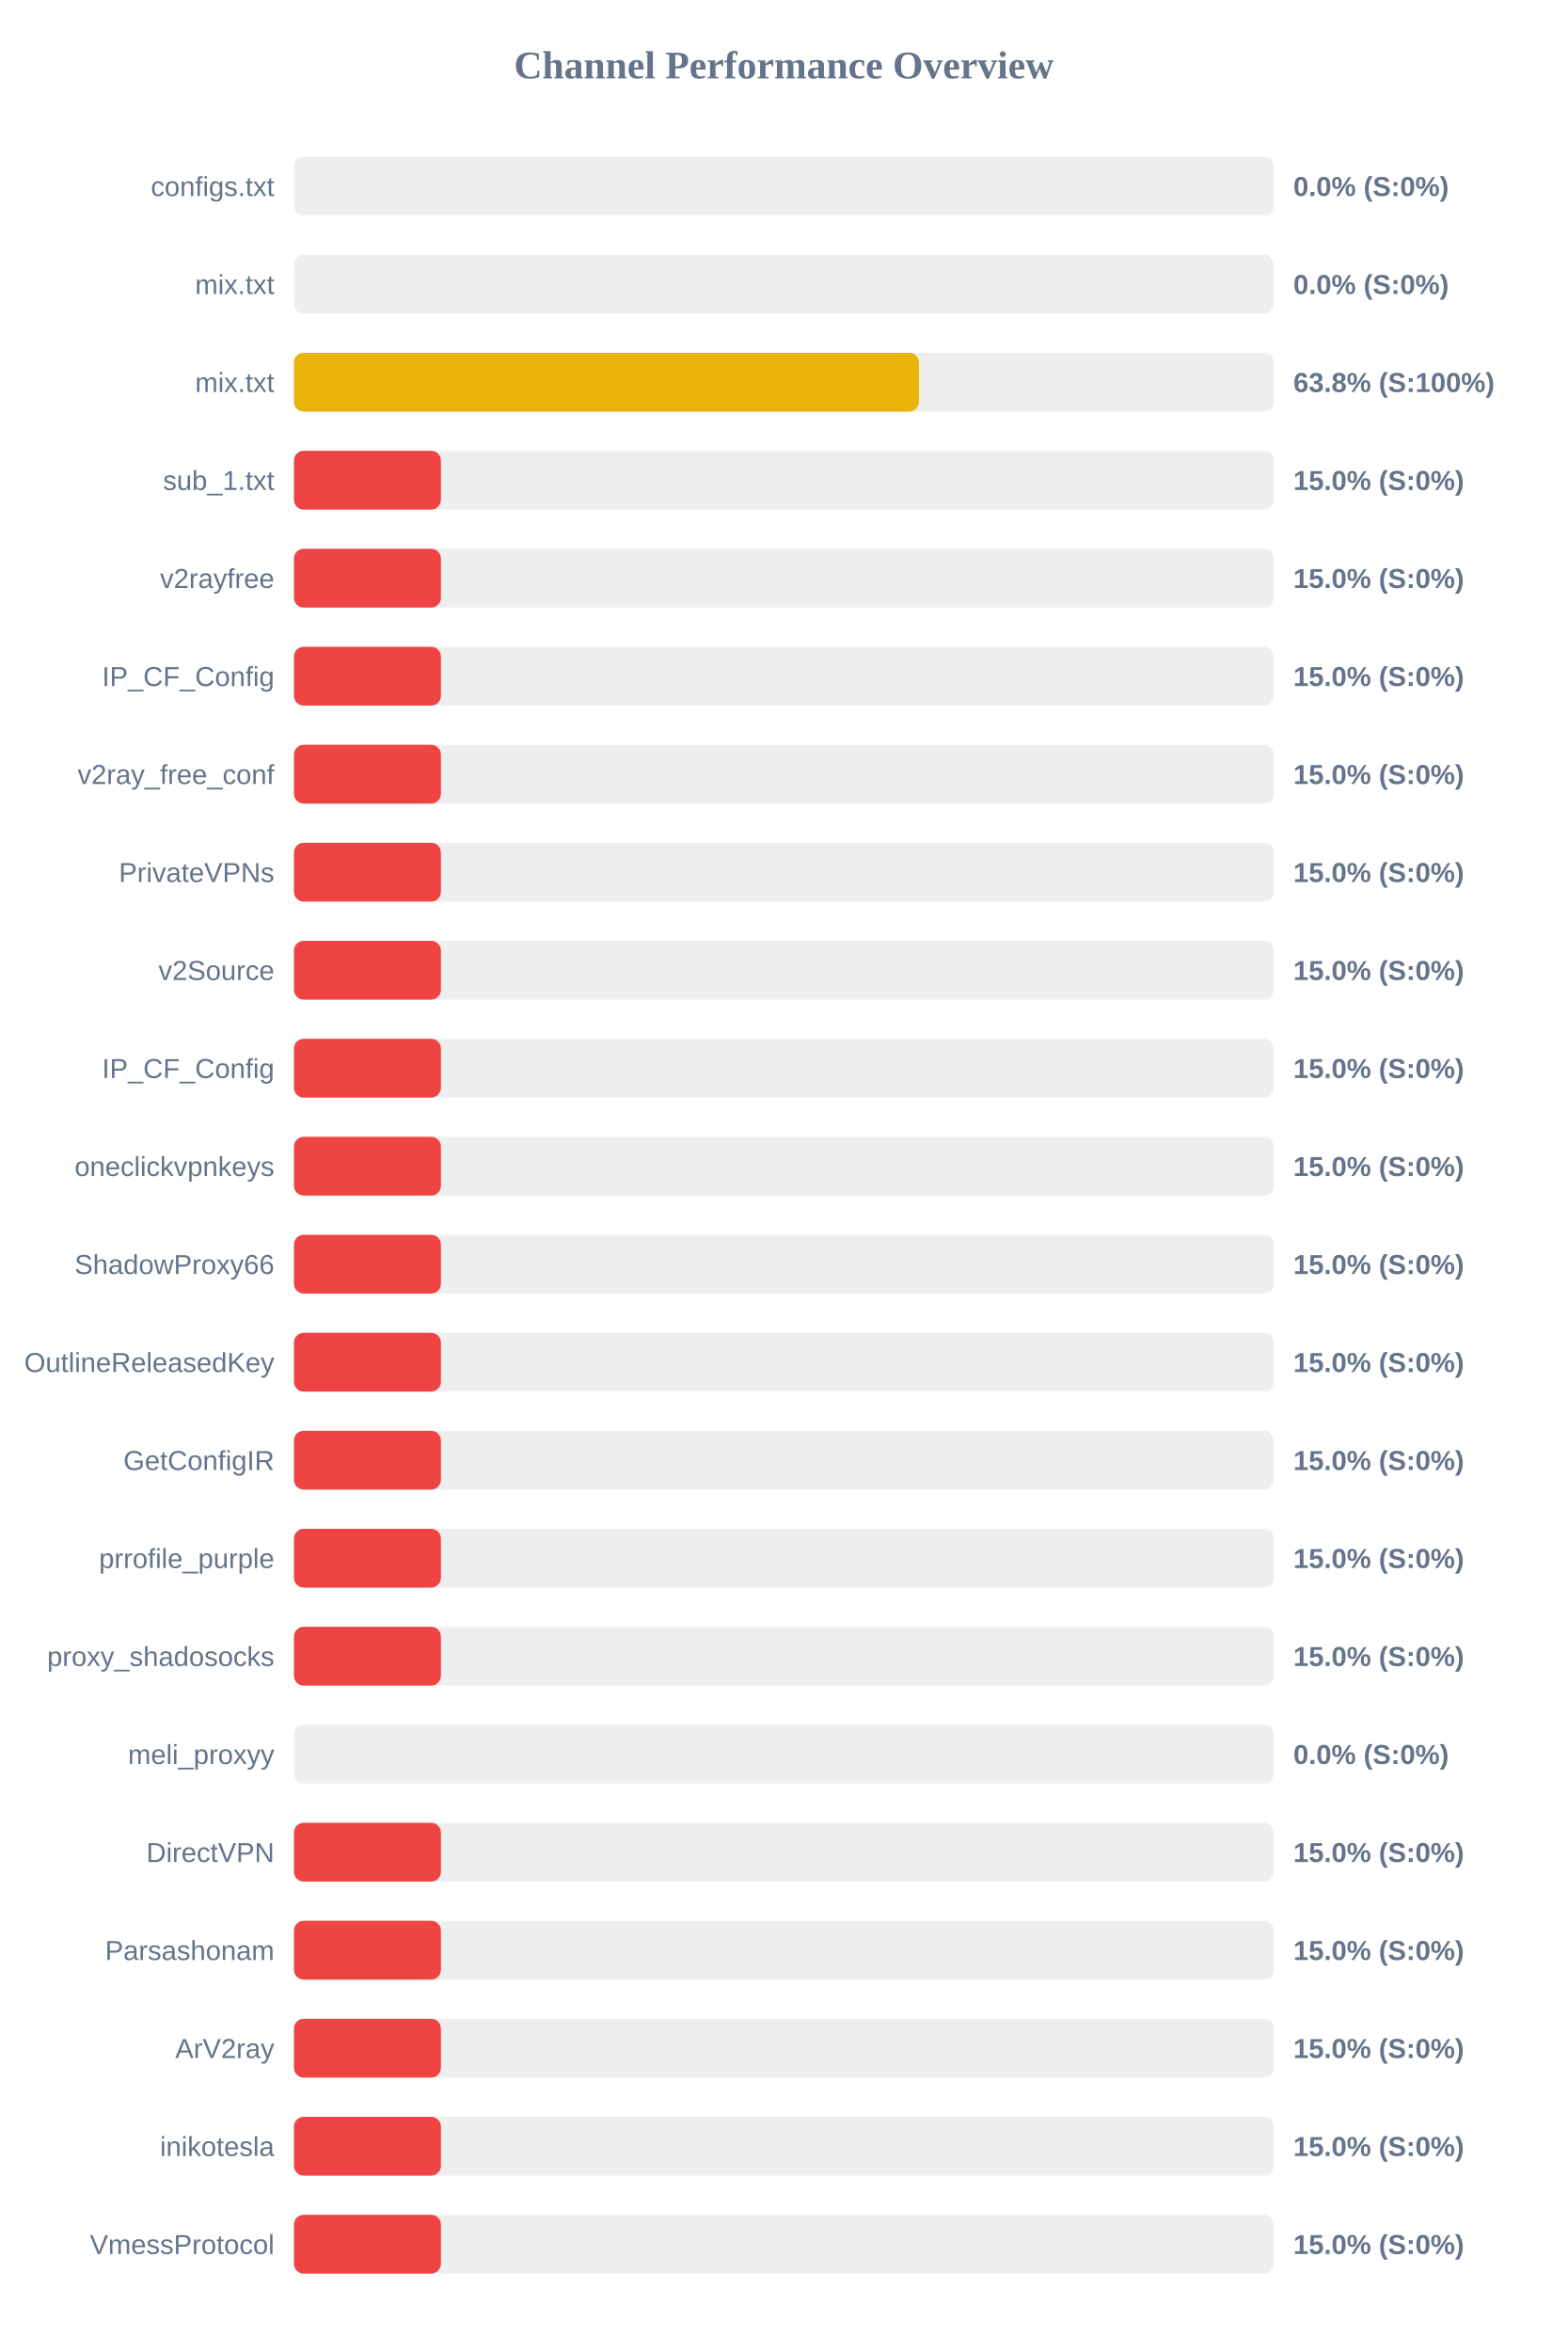
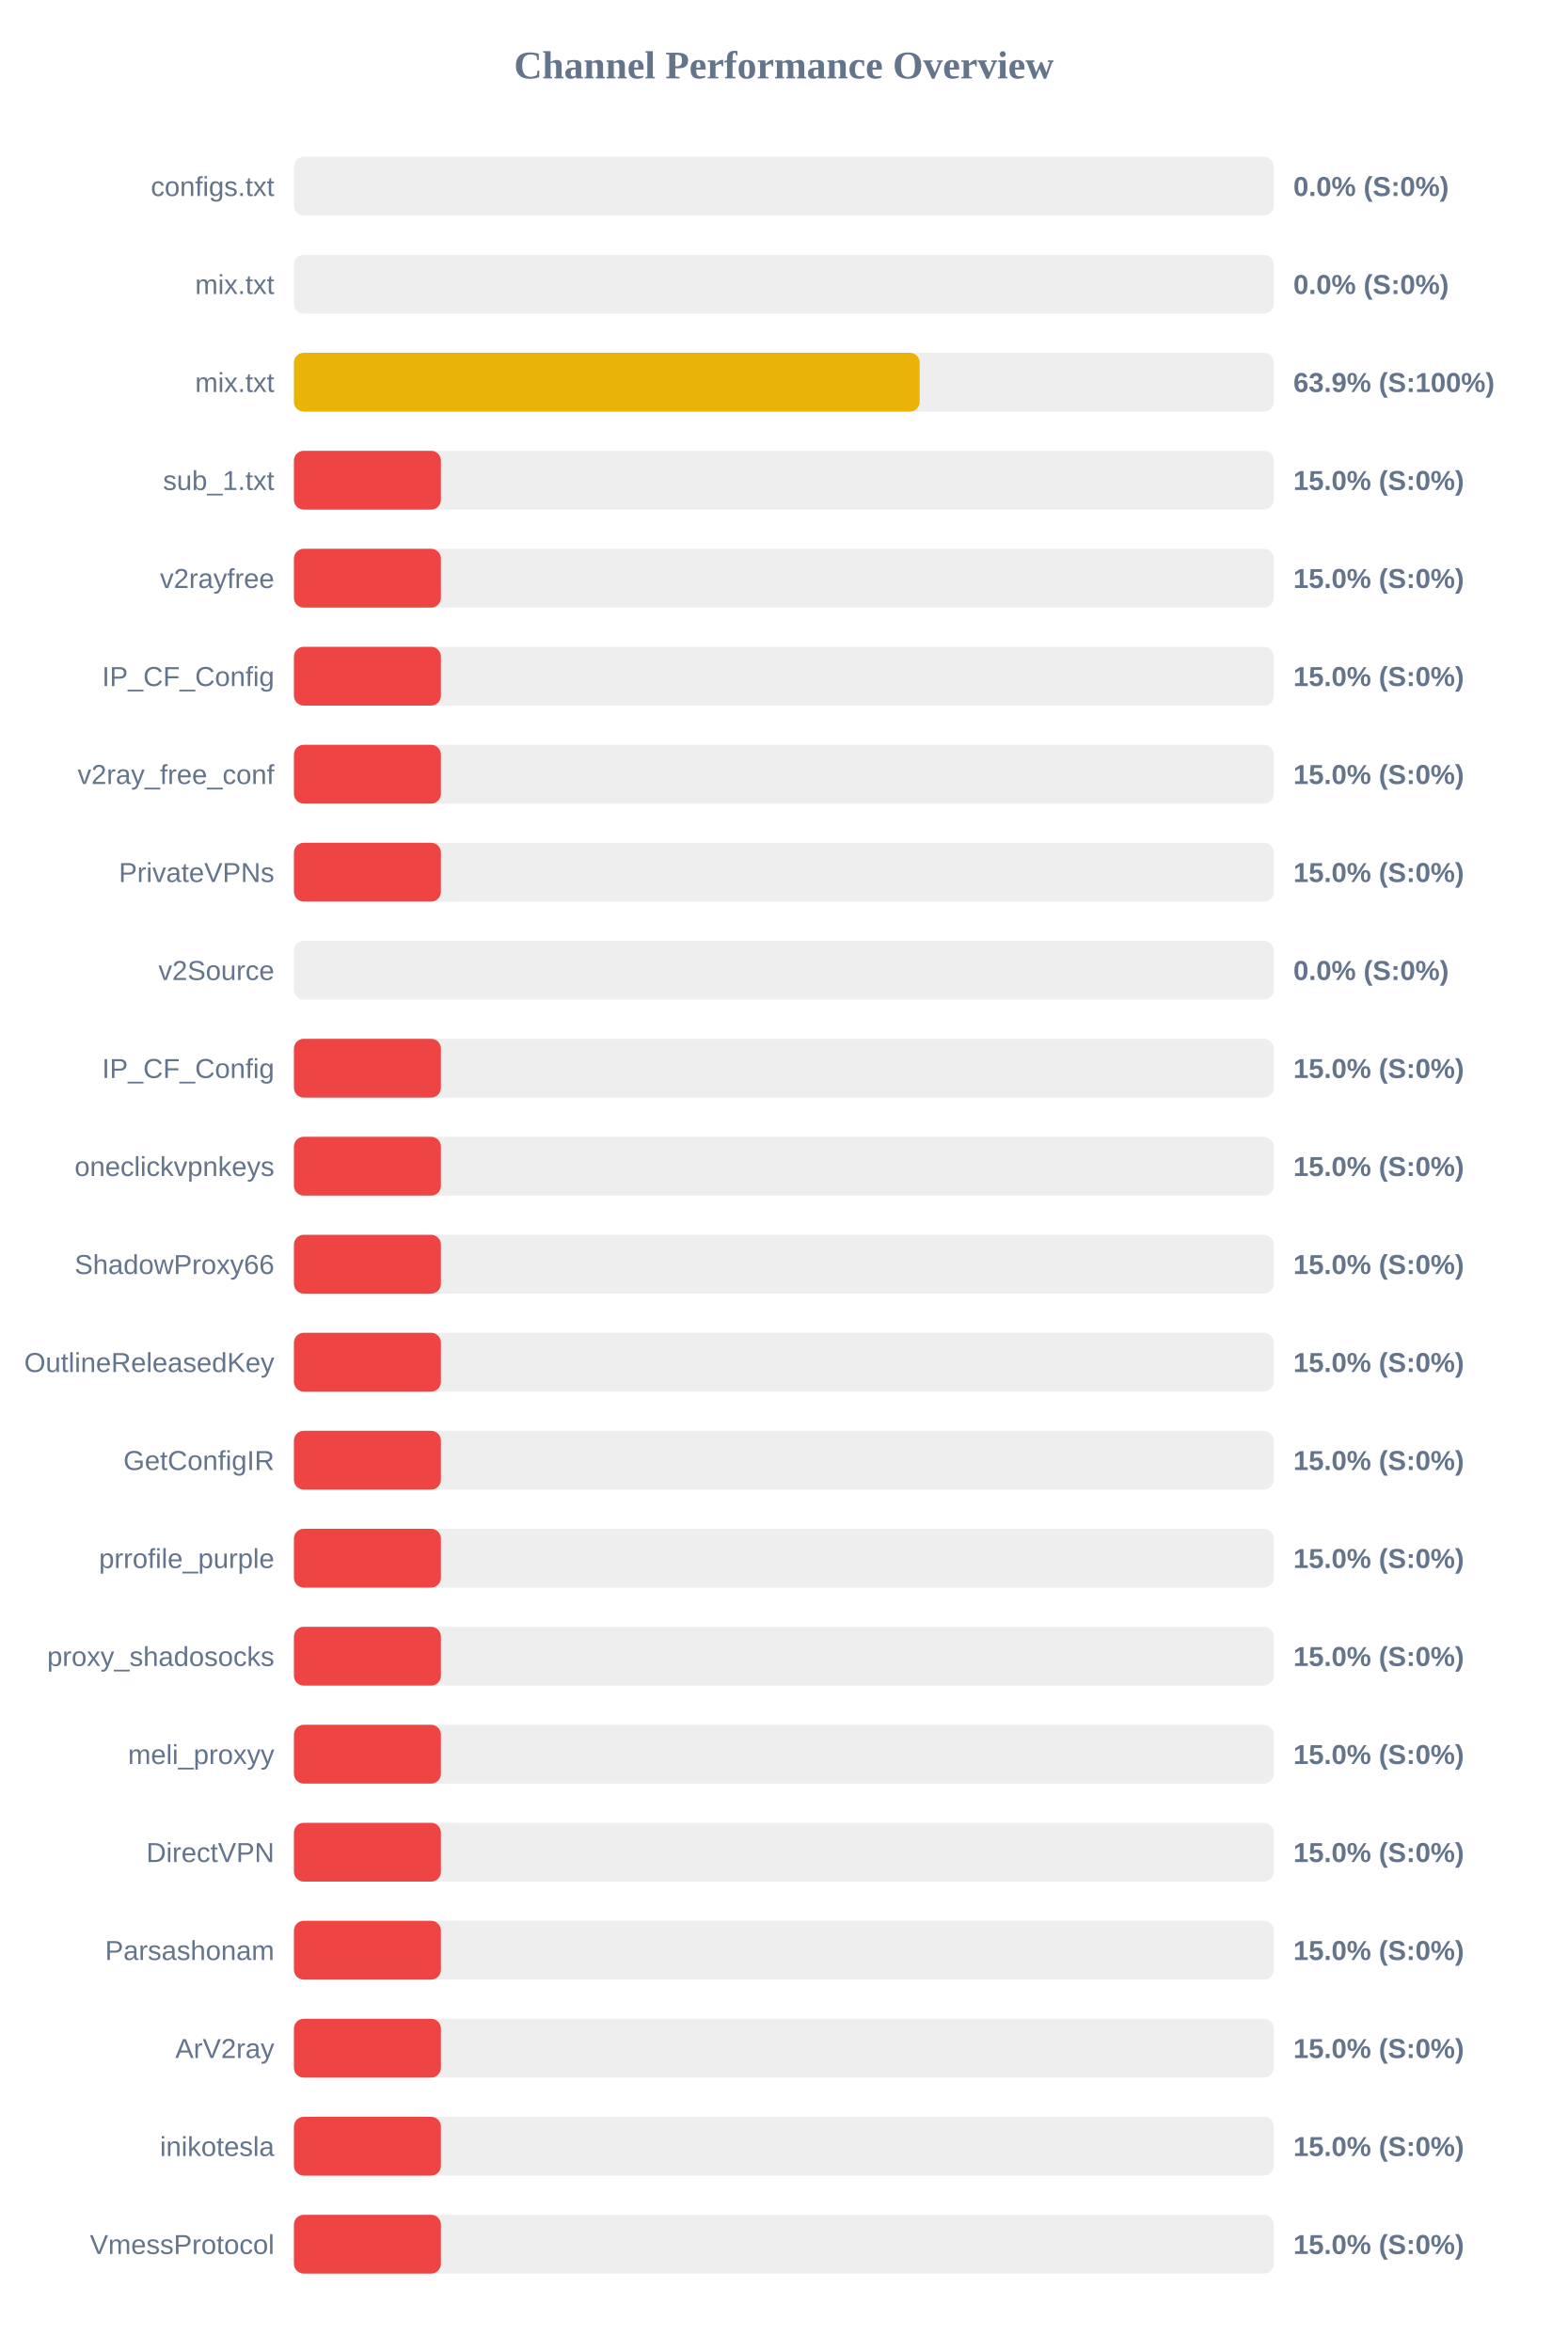
<svg xmlns="http://www.w3.org/2000/svg" width="800" height="1200" version="1.1">
  <style>
        .row { font: 14px Arial; fill: #64748b; }
        .score { font: bold 14px Arial; fill: #64748b; }
    </style>
  <text x="400" y="40" text-anchor="middle" font-size="20px" font-weight="bold" fill="#64748b">Channel Performance Overview</text>
  <rect x="150" y="80" width="500" height="30" fill="#eee" rx="5" />
  <rect x="150" y="80" width="0.0" height="30" fill="#ef4444" rx="5" />
  <text x="140" y="100" text-anchor="end" class="row">configs.txt</text>
  <text x="660" y="100" text-anchor="start" class="score">0.0% (S:0%)</text>
  <rect x="150" y="130" width="500" height="30" fill="#eee" rx="5" />
  <rect x="150" y="130" width="0.0" height="30" fill="#ef4444" rx="5" />
  <text x="140" y="150" text-anchor="end" class="row">mix.txt</text>
  <text x="660" y="150" text-anchor="start" class="score">0.0% (S:0%)</text>
  <rect x="150" y="180" width="500" height="30" fill="#eee" rx="5" />
-   <rect x="150" y="180" width="318.95" height="30" fill="#eab308" rx="5" />
+   <rect x="150" y="180" width="319.3" height="30" fill="#eab308" rx="5" />
  <text x="140" y="200" text-anchor="end" class="row">mix.txt</text>
-   <text x="660" y="200" text-anchor="start" class="score">63.8% (S:100%)</text>
+   <text x="660" y="200" text-anchor="start" class="score">63.9% (S:100%)</text>
  <rect x="150" y="230" width="500" height="30" fill="#eee" rx="5" />
  <rect x="150" y="230" width="75.0" height="30" fill="#ef4444" rx="5" />
  <text x="140" y="250" text-anchor="end" class="row">sub_1.txt</text>
  <text x="660" y="250" text-anchor="start" class="score">15.0% (S:0%)</text>
  <rect x="150" y="280" width="500" height="30" fill="#eee" rx="5" />
  <rect x="150" y="280" width="75.0" height="30" fill="#ef4444" rx="5" />
  <text x="140" y="300" text-anchor="end" class="row">v2rayfree</text>
  <text x="660" y="300" text-anchor="start" class="score">15.0% (S:0%)</text>
  <rect x="150" y="330" width="500" height="30" fill="#eee" rx="5" />
  <rect x="150" y="330" width="75.0" height="30" fill="#ef4444" rx="5" />
  <text x="140" y="350" text-anchor="end" class="row">IP_CF_Config</text>
  <text x="660" y="350" text-anchor="start" class="score">15.0% (S:0%)</text>
  <rect x="150" y="380" width="500" height="30" fill="#eee" rx="5" />
  <rect x="150" y="380" width="75.0" height="30" fill="#ef4444" rx="5" />
  <text x="140" y="400" text-anchor="end" class="row">v2ray_free_conf</text>
  <text x="660" y="400" text-anchor="start" class="score">15.0% (S:0%)</text>
  <rect x="150" y="430" width="500" height="30" fill="#eee" rx="5" />
  <rect x="150" y="430" width="75.0" height="30" fill="#ef4444" rx="5" />
  <text x="140" y="450" text-anchor="end" class="row">PrivateVPNs</text>
  <text x="660" y="450" text-anchor="start" class="score">15.0% (S:0%)</text>
  <rect x="150" y="480" width="500" height="30" fill="#eee" rx="5" />
-   <rect x="150" y="480" width="75.0" height="30" fill="#ef4444" rx="5" />
+   <rect x="150" y="480" width="0.0" height="30" fill="#ef4444" rx="5" />
  <text x="140" y="500" text-anchor="end" class="row">v2Source</text>
-   <text x="660" y="500" text-anchor="start" class="score">15.0% (S:0%)</text>
+   <text x="660" y="500" text-anchor="start" class="score">0.0% (S:0%)</text>
  <rect x="150" y="530" width="500" height="30" fill="#eee" rx="5" />
  <rect x="150" y="530" width="75.0" height="30" fill="#ef4444" rx="5" />
  <text x="140" y="550" text-anchor="end" class="row">IP_CF_Config</text>
  <text x="660" y="550" text-anchor="start" class="score">15.0% (S:0%)</text>
  <rect x="150" y="580" width="500" height="30" fill="#eee" rx="5" />
  <rect x="150" y="580" width="75.0" height="30" fill="#ef4444" rx="5" />
  <text x="140" y="600" text-anchor="end" class="row">oneclickvpnkeys</text>
  <text x="660" y="600" text-anchor="start" class="score">15.0% (S:0%)</text>
  <rect x="150" y="630" width="500" height="30" fill="#eee" rx="5" />
  <rect x="150" y="630" width="75.0" height="30" fill="#ef4444" rx="5" />
  <text x="140" y="650" text-anchor="end" class="row">ShadowProxy66</text>
  <text x="660" y="650" text-anchor="start" class="score">15.0% (S:0%)</text>
  <rect x="150" y="680" width="500" height="30" fill="#eee" rx="5" />
  <rect x="150" y="680" width="75.0" height="30" fill="#ef4444" rx="5" />
  <text x="140" y="700" text-anchor="end" class="row">OutlineReleasedKey</text>
  <text x="660" y="700" text-anchor="start" class="score">15.0% (S:0%)</text>
  <rect x="150" y="730" width="500" height="30" fill="#eee" rx="5" />
  <rect x="150" y="730" width="75.0" height="30" fill="#ef4444" rx="5" />
  <text x="140" y="750" text-anchor="end" class="row">GetConfigIR</text>
  <text x="660" y="750" text-anchor="start" class="score">15.0% (S:0%)</text>
  <rect x="150" y="780" width="500" height="30" fill="#eee" rx="5" />
  <rect x="150" y="780" width="75.0" height="30" fill="#ef4444" rx="5" />
  <text x="140" y="800" text-anchor="end" class="row">prrofile_purple</text>
  <text x="660" y="800" text-anchor="start" class="score">15.0% (S:0%)</text>
  <rect x="150" y="830" width="500" height="30" fill="#eee" rx="5" />
  <rect x="150" y="830" width="75.0" height="30" fill="#ef4444" rx="5" />
  <text x="140" y="850" text-anchor="end" class="row">proxy_shadosocks</text>
  <text x="660" y="850" text-anchor="start" class="score">15.0% (S:0%)</text>
  <rect x="150" y="880" width="500" height="30" fill="#eee" rx="5" />
-   <rect x="150" y="880" width="0.0" height="30" fill="#ef4444" rx="5" />
+   <rect x="150" y="880" width="75.0" height="30" fill="#ef4444" rx="5" />
  <text x="140" y="900" text-anchor="end" class="row">meli_proxyy</text>
-   <text x="660" y="900" text-anchor="start" class="score">0.0% (S:0%)</text>
+   <text x="660" y="900" text-anchor="start" class="score">15.0% (S:0%)</text>
  <rect x="150" y="930" width="500" height="30" fill="#eee" rx="5" />
  <rect x="150" y="930" width="75.0" height="30" fill="#ef4444" rx="5" />
  <text x="140" y="950" text-anchor="end" class="row">DirectVPN</text>
  <text x="660" y="950" text-anchor="start" class="score">15.0% (S:0%)</text>
  <rect x="150" y="980" width="500" height="30" fill="#eee" rx="5" />
  <rect x="150" y="980" width="75.0" height="30" fill="#ef4444" rx="5" />
  <text x="140" y="1000" text-anchor="end" class="row">Parsashonam</text>
  <text x="660" y="1000" text-anchor="start" class="score">15.0% (S:0%)</text>
  <rect x="150" y="1030" width="500" height="30" fill="#eee" rx="5" />
  <rect x="150" y="1030" width="75.0" height="30" fill="#ef4444" rx="5" />
  <text x="140" y="1050" text-anchor="end" class="row">ArV2ray</text>
  <text x="660" y="1050" text-anchor="start" class="score">15.0% (S:0%)</text>
  <rect x="150" y="1080" width="500" height="30" fill="#eee" rx="5" />
  <rect x="150" y="1080" width="75.0" height="30" fill="#ef4444" rx="5" />
  <text x="140" y="1100" text-anchor="end" class="row">inikotesla</text>
  <text x="660" y="1100" text-anchor="start" class="score">15.0% (S:0%)</text>
  <rect x="150" y="1130" width="500" height="30" fill="#eee" rx="5" />
  <rect x="150" y="1130" width="75.0" height="30" fill="#ef4444" rx="5" />
  <text x="140" y="1150" text-anchor="end" class="row">VmessProtocol</text>
  <text x="660" y="1150" text-anchor="start" class="score">15.0% (S:0%)</text>
</svg>
